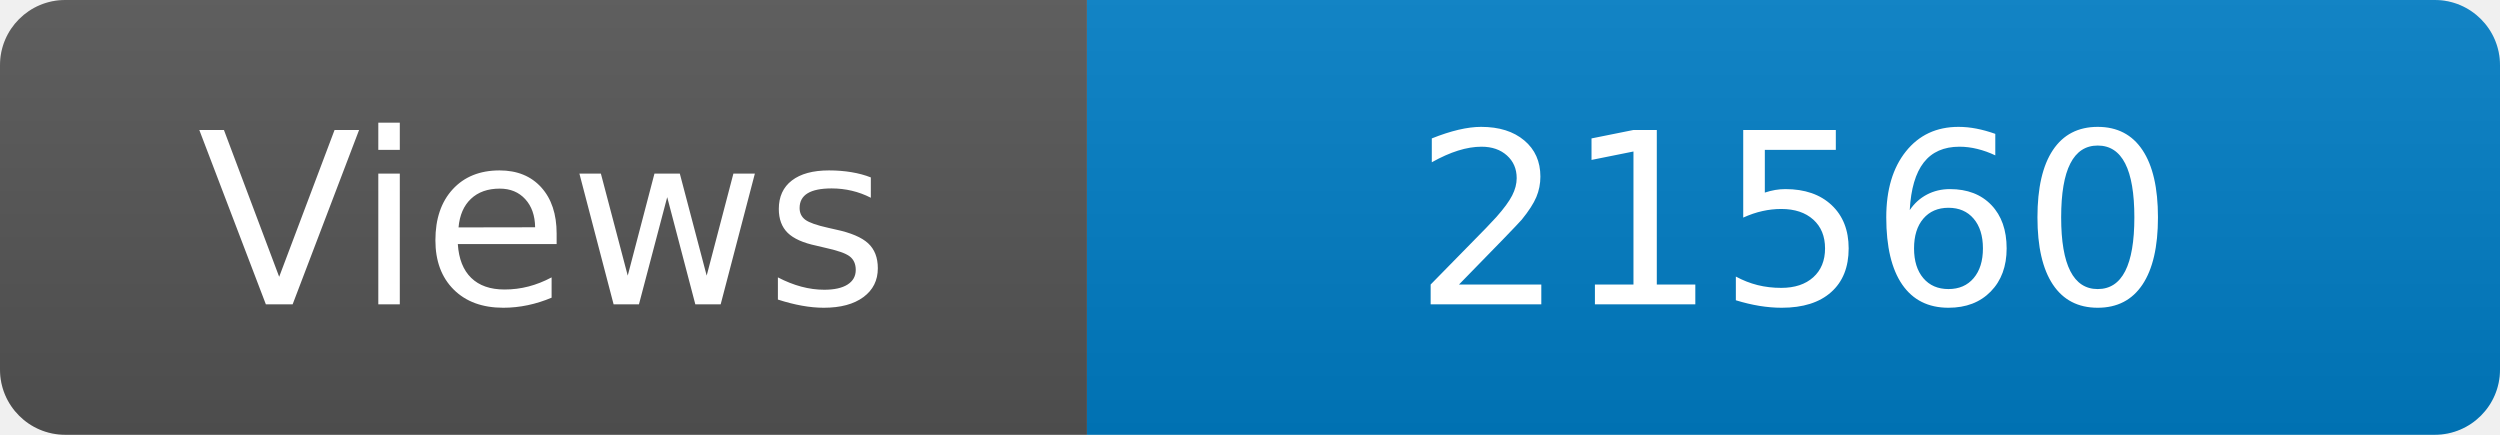
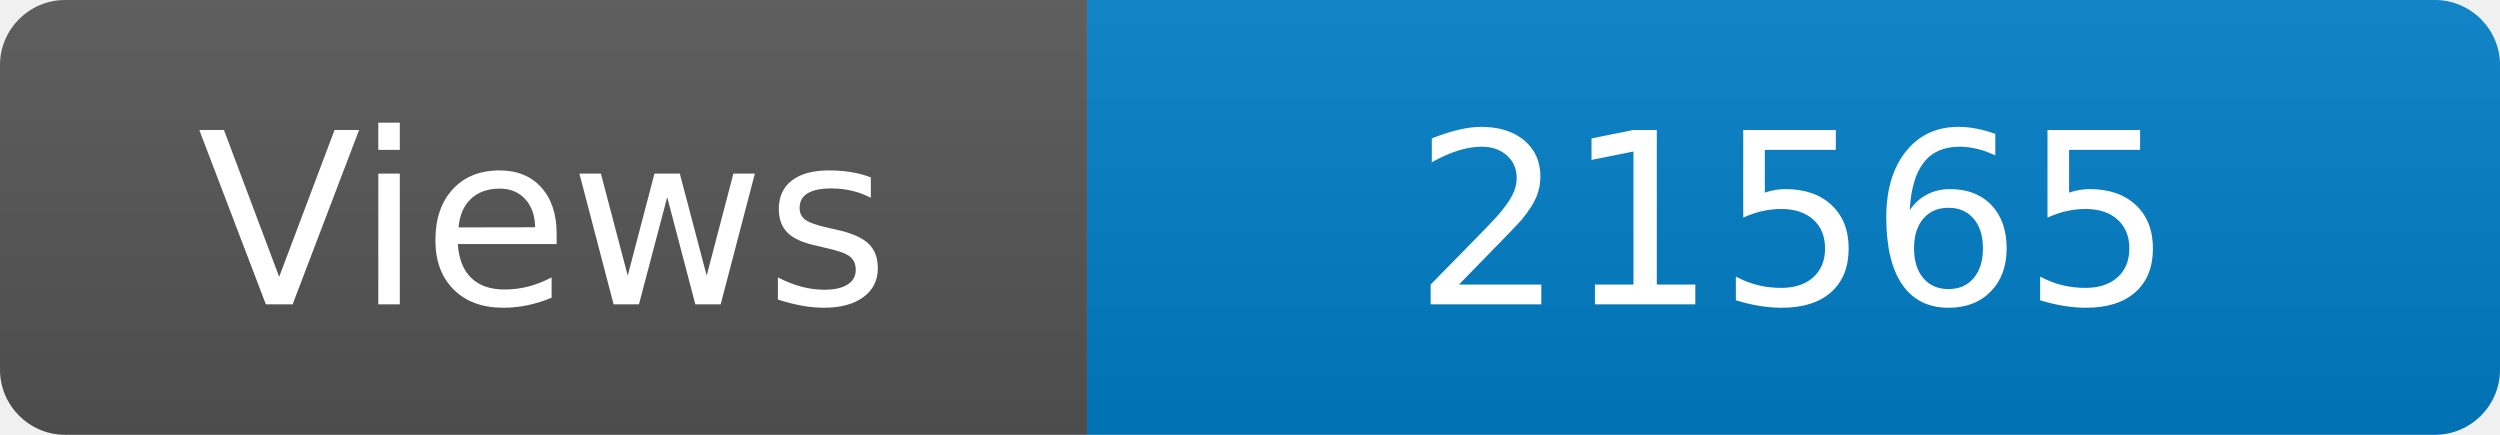
<svg xmlns="http://www.w3.org/2000/svg" width="115" height="20" role="img" aria-label="Maintained?: yes">
  <linearGradient id="s" x2="0" y2="100%">
    <stop offset="0" stop-color="#bbb" stop-opacity=".1" />
    <stop offset="1" stop-opacity=".1" />
  </linearGradient>
  <clipPath id="r">
    <rect width="115" height="20" rx="3" fill="#fff" />
  </clipPath>
  <g clip-path="url(#r)">
    <rect width="50" height="20" fill="#555" />
    <rect x="50" width="160" height="20" fill="#007ec6" />
    <rect width="115" height="20" fill="url(#s)" />
  </g>
  <g fill="#fff" text-anchor="middle" font-family="Verdana,Geneva,DejaVu Sans,sans-serif" font-size="110">
    <text x="250" y="140" transform="scale(.1)" fill="#fff">Views</text>
-     <text x="825" y="140" transform="scale(.1)" fill="#fff">21560</text>
+     <text x="825" y="140" transform="scale(.1)" fill="#fff">21565</text>
  </g>
</svg>
